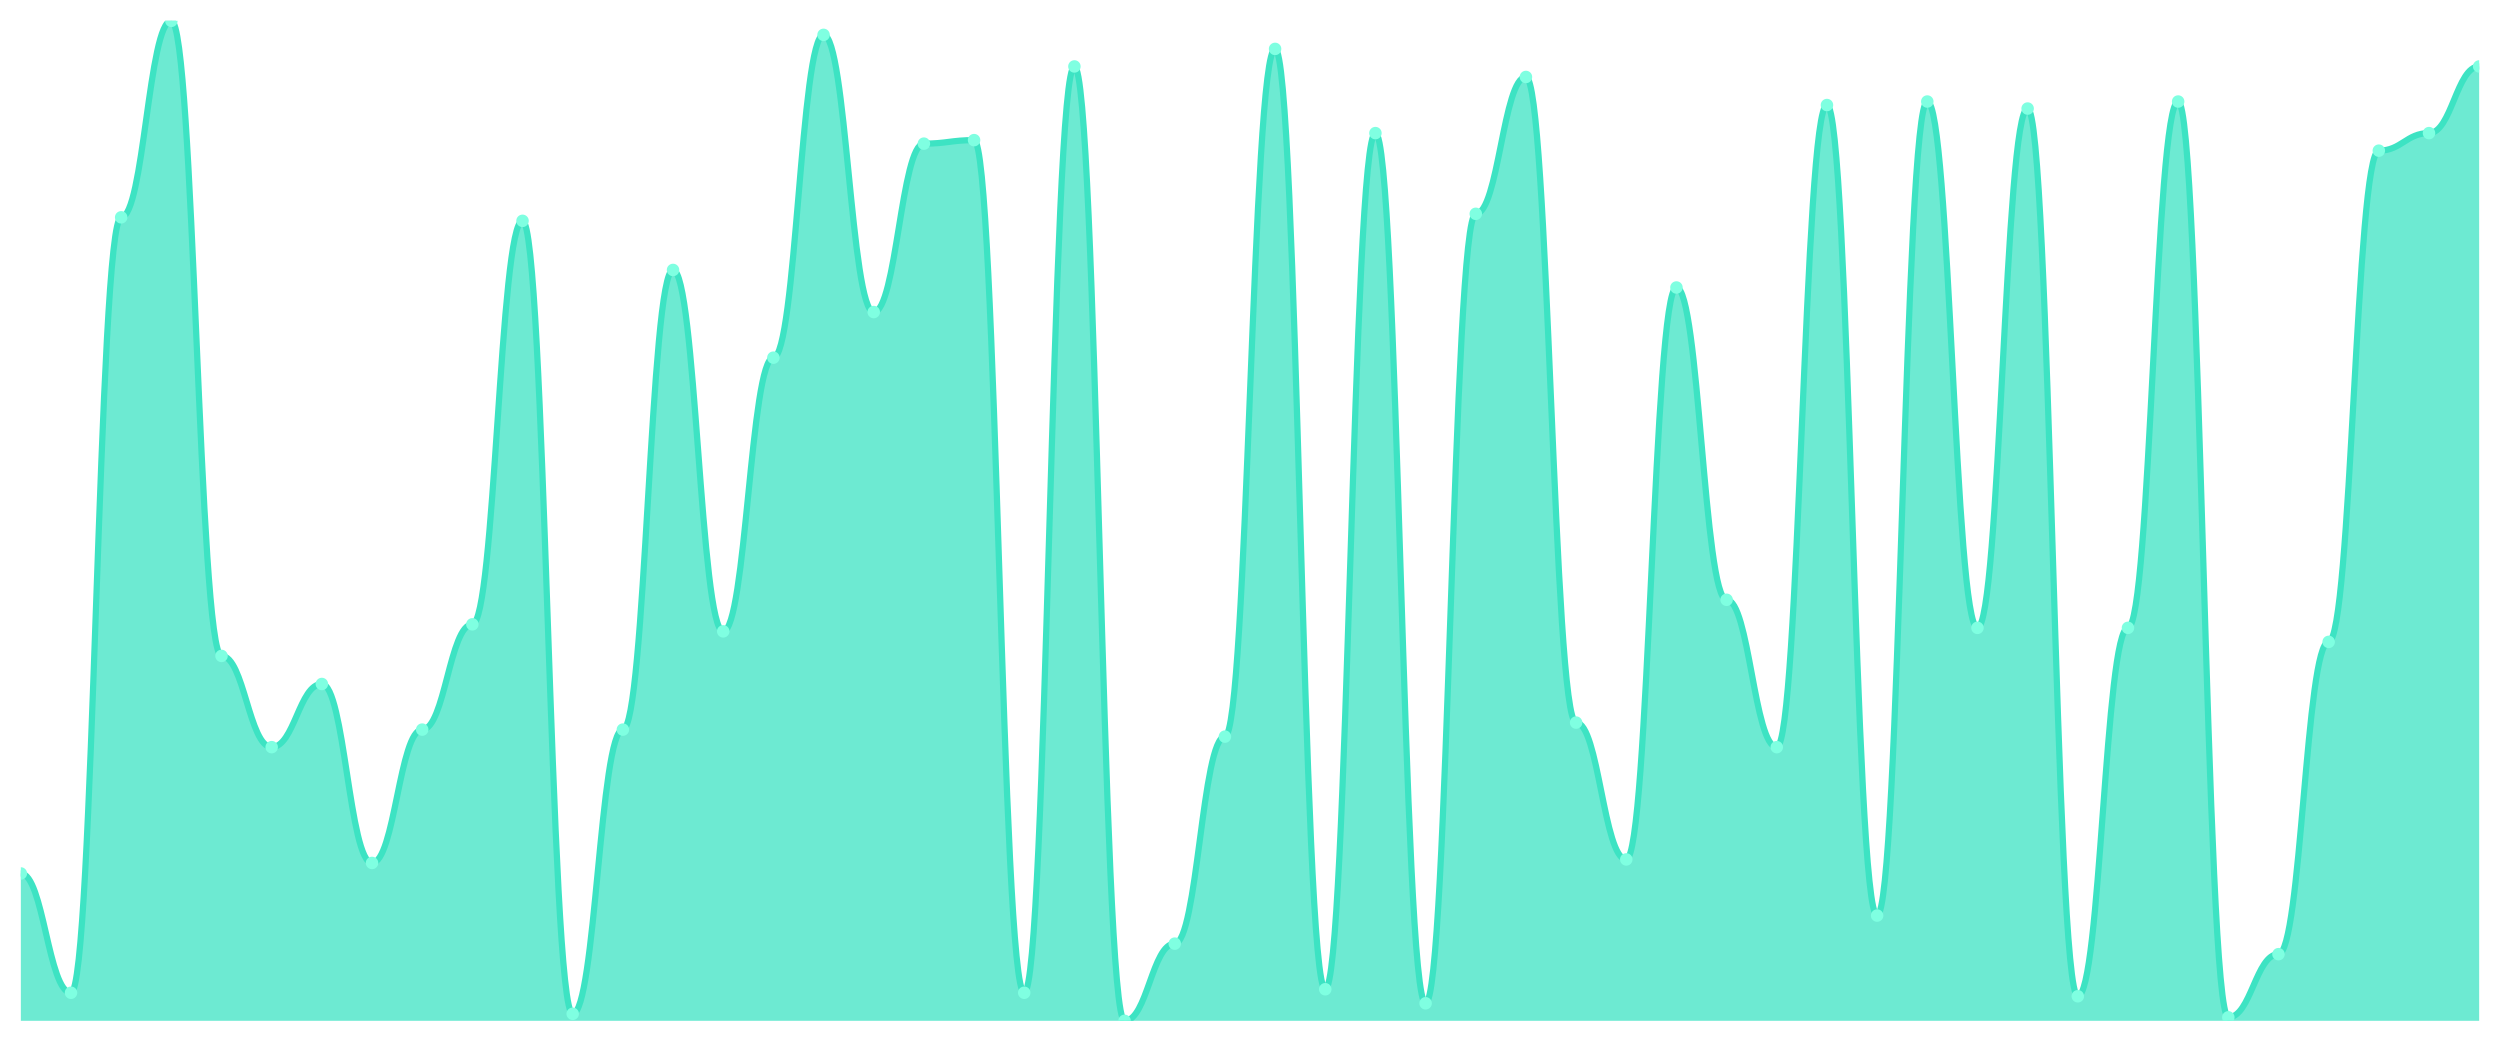
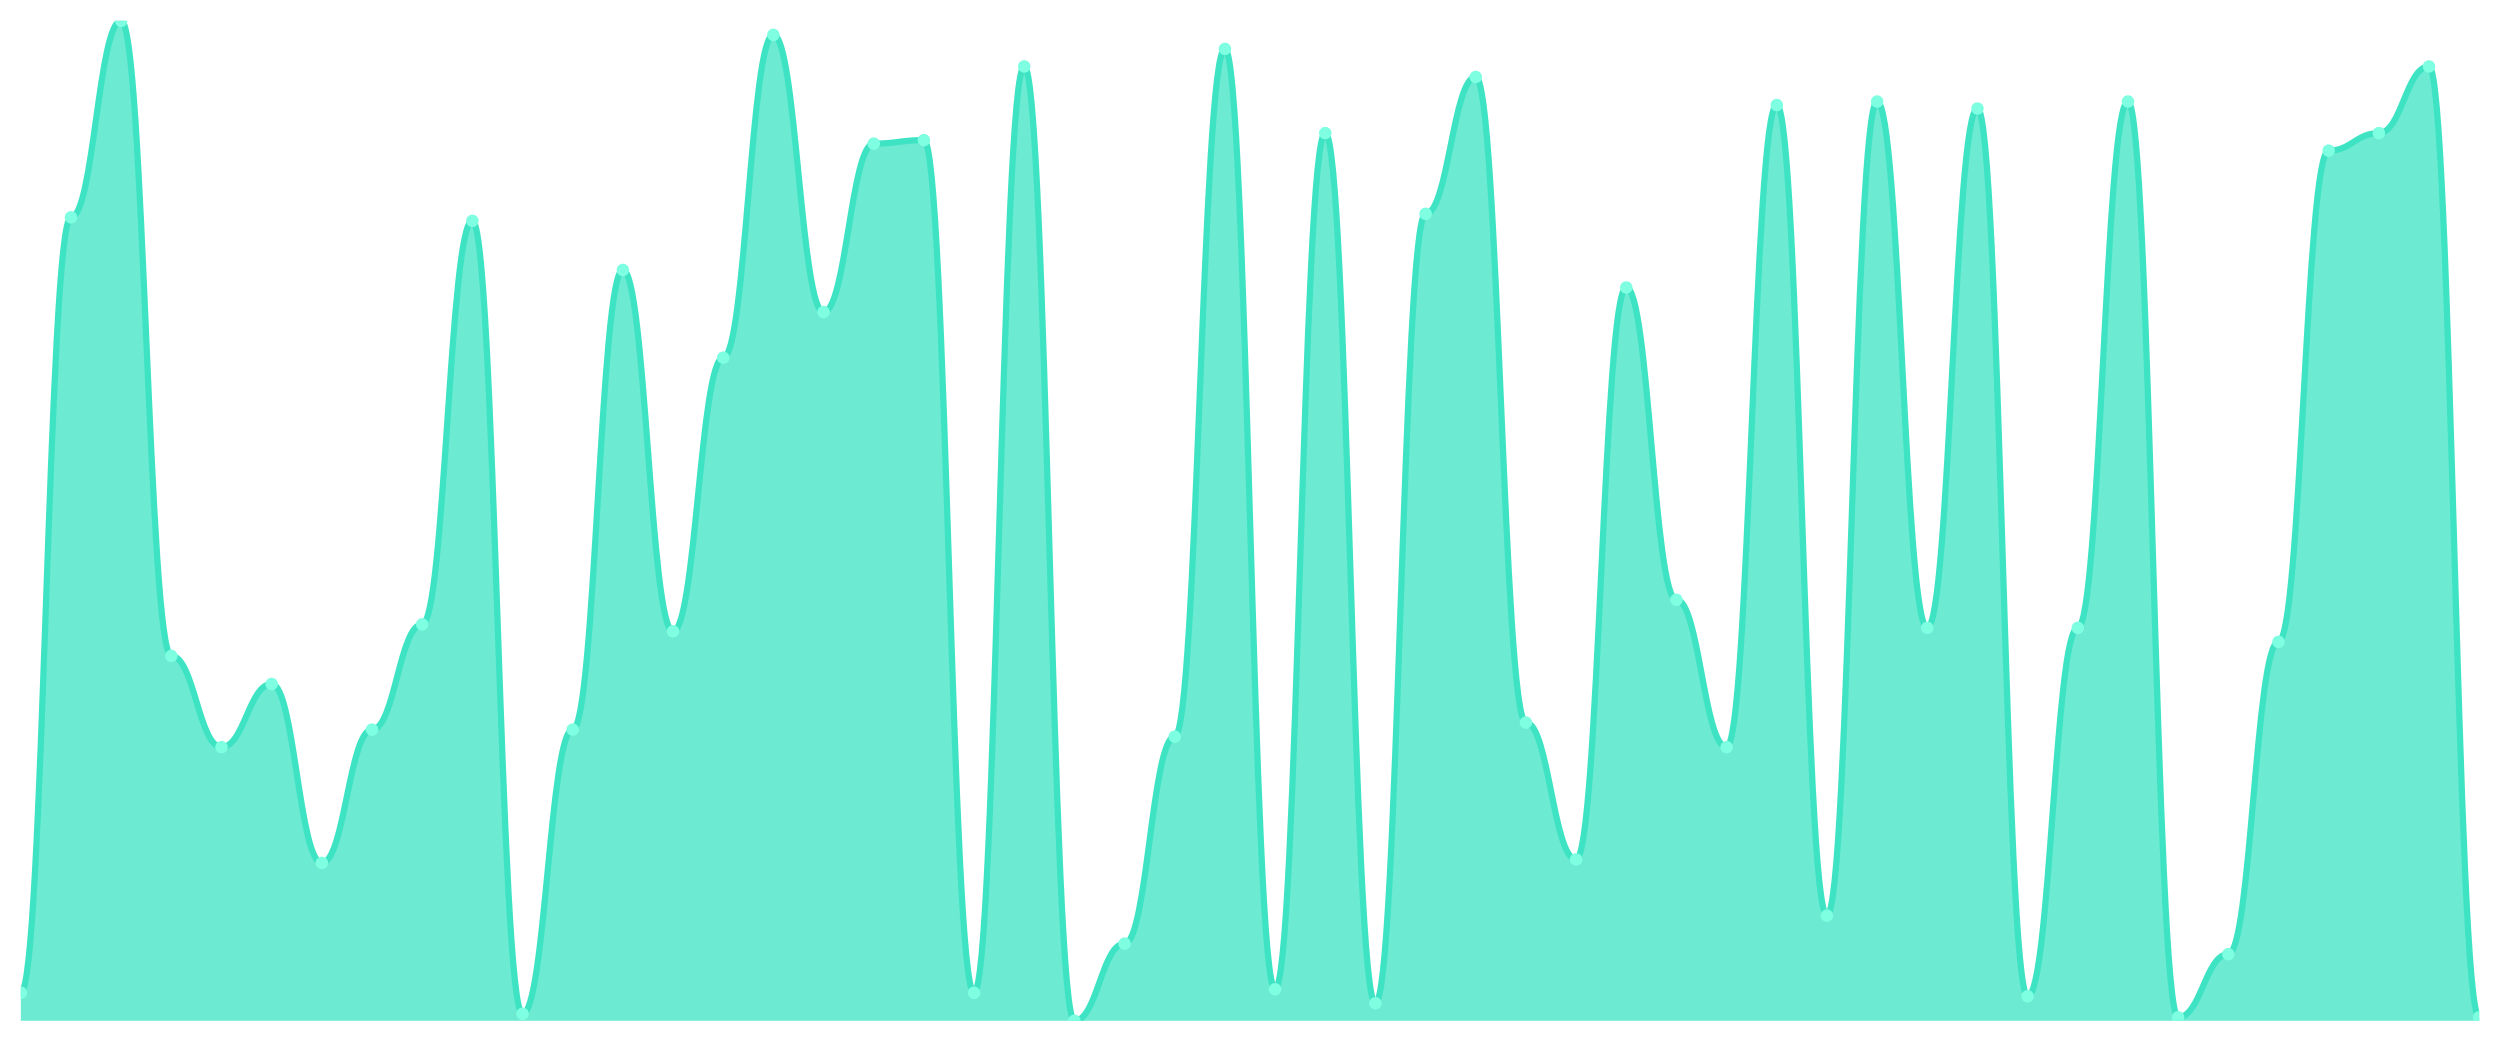
<svg xmlns="http://www.w3.org/2000/svg" viewBox="0 0 1200 500" width="1200" height="500">
  <defs>
    <clipPath id="c">
      <rect x="10" y="10" width="1180" height="480" />
    </clipPath>
  </defs>
  <rect width="1200" height="500" fill="none" />
  <g clip-path="url(#c)">
-     <path d="M 10,490 L 10,419.263 C 20.837,419.263 23.245,476.526 34.082,476.526 C 44.918,476.526 47.327,104.316 58.163,104.316 C 69,104.316 71.408,10 82.245,10 C 93.082,10 95.49,314.842 106.327,314.842 C 117.163,314.842 119.571,358.632 130.408,358.632 C 141.245,358.632 143.653,328.316 154.49,328.316 C 165.327,328.316 167.735,414.211 178.571,414.211 C 189.408,414.211 191.816,350.211 202.653,350.211 C 213.49,350.211 215.898,299.684 226.735,299.684 C 237.571,299.684 239.98,106 250.816,106 C 261.653,106 264.061,486.632 274.898,486.632 C 285.735,486.632 288.143,350.211 298.98,350.211 C 309.816,350.211 312.224,129.579 323.061,129.579 C 333.898,129.579 336.306,303.053 347.143,303.053 C 357.98,303.053 360.388,171.684 371.224,171.684 C 382.061,171.684 384.469,16.737 395.306,16.737 C 406.143,16.737 408.551,149.789 419.388,149.789 C 430.224,149.789 432.633,68.947 443.469,68.947 C 454.306,68.947 456.714,67.263 467.551,67.263 C 478.388,67.263 480.796,476.526 491.633,476.526 C 502.469,476.526 504.878,31.895 515.714,31.895 C 526.551,31.895 528.959,490 539.796,490 C 550.633,490 553.041,452.947 563.878,452.947 C 574.714,452.947 577.122,353.579 587.959,353.579 C 598.796,353.579 601.204,23.474 612.041,23.474 C 622.878,23.474 625.286,474.842 636.122,474.842 C 646.959,474.842 649.367,63.895 660.204,63.895 C 671.041,63.895 673.449,481.579 684.286,481.579 C 695.122,481.579 697.531,102.632 708.367,102.632 C 719.204,102.632 721.612,36.947 732.449,36.947 C 743.286,36.947 745.694,346.842 756.531,346.842 C 767.367,346.842 769.776,412.526 780.612,412.526 C 791.449,412.526 793.857,138 804.694,138 C 815.531,138 817.939,287.895 828.776,287.895 C 839.612,287.895 842.02,358.632 852.857,358.632 C 863.694,358.632 866.102,50.421 876.939,50.421 C 887.776,50.421 890.184,439.474 901.02,439.474 C 911.857,439.474 914.265,48.737 925.102,48.737 C 935.939,48.737 938.347,301.368 949.184,301.368 C 960.02,301.368 962.429,52.105 973.265,52.105 C 984.102,52.105 986.51,478.211 997.347,478.211 C 1008.184,478.211 1010.592,301.368 1021.429,301.368 C 1032.265,301.368 1034.673,48.737 1045.51,48.737 C 1056.347,48.737 1058.755,488.316 1069.592,488.316 C 1080.429,488.316 1082.837,458 1093.673,458 C 1104.51,458 1106.918,308.105 1117.755,308.105 C 1128.592,308.105 1131,72.316 1141.837,72.316 C 1152.673,72.316 1155.082,63.895 1165.918,63.895 C 1176.755,63.895 1179.163,31.895 1190,31.895 L 1190,490 Z" fill="rgba(61,227,195,0.75)" />
-     <path d="M 10,419.263 C 20.837,419.263 23.245,476.526 34.082,476.526 C 44.918,476.526 47.327,104.316 58.163,104.316 C 69,104.316 71.408,10 82.245,10 C 93.082,10 95.49,314.842 106.327,314.842 C 117.163,314.842 119.571,358.632 130.408,358.632 C 141.245,358.632 143.653,328.316 154.49,328.316 C 165.327,328.316 167.735,414.211 178.571,414.211 C 189.408,414.211 191.816,350.211 202.653,350.211 C 213.49,350.211 215.898,299.684 226.735,299.684 C 237.571,299.684 239.98,106 250.816,106 C 261.653,106 264.061,486.632 274.898,486.632 C 285.735,486.632 288.143,350.211 298.98,350.211 C 309.816,350.211 312.224,129.579 323.061,129.579 C 333.898,129.579 336.306,303.053 347.143,303.053 C 357.98,303.053 360.388,171.684 371.224,171.684 C 382.061,171.684 384.469,16.737 395.306,16.737 C 406.143,16.737 408.551,149.789 419.388,149.789 C 430.224,149.789 432.633,68.947 443.469,68.947 C 454.306,68.947 456.714,67.263 467.551,67.263 C 478.388,67.263 480.796,476.526 491.633,476.526 C 502.469,476.526 504.878,31.895 515.714,31.895 C 526.551,31.895 528.959,490 539.796,490 C 550.633,490 553.041,452.947 563.878,452.947 C 574.714,452.947 577.122,353.579 587.959,353.579 C 598.796,353.579 601.204,23.474 612.041,23.474 C 622.878,23.474 625.286,474.842 636.122,474.842 C 646.959,474.842 649.367,63.895 660.204,63.895 C 671.041,63.895 673.449,481.579 684.286,481.579 C 695.122,481.579 697.531,102.632 708.367,102.632 C 719.204,102.632 721.612,36.947 732.449,36.947 C 743.286,36.947 745.694,346.842 756.531,346.842 C 767.367,346.842 769.776,412.526 780.612,412.526 C 791.449,412.526 793.857,138 804.694,138 C 815.531,138 817.939,287.895 828.776,287.895 C 839.612,287.895 842.02,358.632 852.857,358.632 C 863.694,358.632 866.102,50.421 876.939,50.421 C 887.776,50.421 890.184,439.474 901.02,439.474 C 911.857,439.474 914.265,48.737 925.102,48.737 C 935.939,48.737 938.347,301.368 949.184,301.368 C 960.02,301.368 962.429,52.105 973.265,52.105 C 984.102,52.105 986.51,478.211 997.347,478.211 C 1008.184,478.211 1010.592,301.368 1021.429,301.368 C 1032.265,301.368 1034.673,48.737 1045.51,48.737 C 1056.347,48.737 1058.755,488.316 1069.592,488.316 C 1080.429,488.316 1082.837,458 1093.673,458 C 1104.51,458 1106.918,308.105 1117.755,308.105 C 1128.592,308.105 1131,72.316 1141.837,72.316 C 1152.673,72.316 1155.082,63.895 1165.918,63.895 C 1176.755,63.895 1179.163,31.895 1190,31.895" fill="none" stroke="#3de3c3" stroke-width="3" stroke-linecap="round" stroke-linejoin="round" />
-     <circle cx="10" cy="419.263" r="3" fill="#7fffe1" />
-     <circle cx="34.082" cy="476.526" r="3" fill="#7fffe1" />
-     <circle cx="58.163" cy="104.316" r="3" fill="#7fffe1" />
-     <circle cx="82.245" cy="10" r="3" fill="#7fffe1" />
-     <circle cx="106.327" cy="314.842" r="3" fill="#7fffe1" />
-     <circle cx="130.408" cy="358.632" r="3" fill="#7fffe1" />
-     <circle cx="154.49" cy="328.316" r="3" fill="#7fffe1" />
-     <circle cx="178.571" cy="414.211" r="3" fill="#7fffe1" />
-     <circle cx="202.653" cy="350.211" r="3" fill="#7fffe1" />
-     <circle cx="226.735" cy="299.684" r="3" fill="#7fffe1" />
-     <circle cx="250.816" cy="106" r="3" fill="#7fffe1" />
-     <circle cx="274.898" cy="486.632" r="3" fill="#7fffe1" />
-     <circle cx="298.98" cy="350.211" r="3" fill="#7fffe1" />
-     <circle cx="323.061" cy="129.579" r="3" fill="#7fffe1" />
-     <circle cx="347.143" cy="303.053" r="3" fill="#7fffe1" />
-     <circle cx="371.224" cy="171.684" r="3" fill="#7fffe1" />
-     <circle cx="395.306" cy="16.737" r="3" fill="#7fffe1" />
-     <circle cx="419.388" cy="149.789" r="3" fill="#7fffe1" />
-     <circle cx="443.469" cy="68.947" r="3" fill="#7fffe1" />
-     <circle cx="467.551" cy="67.263" r="3" fill="#7fffe1" />
-     <circle cx="491.633" cy="476.526" r="3" fill="#7fffe1" />
-     <circle cx="515.714" cy="31.895" r="3" fill="#7fffe1" />
-     <circle cx="539.796" cy="490" r="3" fill="#7fffe1" />
-     <circle cx="563.878" cy="452.947" r="3" fill="#7fffe1" />
-     <circle cx="587.959" cy="353.579" r="3" fill="#7fffe1" />
-     <circle cx="612.041" cy="23.474" r="3" fill="#7fffe1" />
-     <circle cx="636.122" cy="474.842" r="3" fill="#7fffe1" />
-     <circle cx="660.204" cy="63.895" r="3" fill="#7fffe1" />
-     <circle cx="684.286" cy="481.579" r="3" fill="#7fffe1" />
-     <circle cx="708.367" cy="102.632" r="3" fill="#7fffe1" />
-     <circle cx="732.449" cy="36.947" r="3" fill="#7fffe1" />
-     <circle cx="756.531" cy="346.842" r="3" fill="#7fffe1" />
-     <circle cx="780.612" cy="412.526" r="3" fill="#7fffe1" />
-     <circle cx="804.694" cy="138" r="3" fill="#7fffe1" />
-     <circle cx="828.776" cy="287.895" r="3" fill="#7fffe1" />
-     <circle cx="852.857" cy="358.632" r="3" fill="#7fffe1" />
-     <circle cx="876.939" cy="50.421" r="3" fill="#7fffe1" />
-     <circle cx="901.02" cy="439.474" r="3" fill="#7fffe1" />
-     <circle cx="925.102" cy="48.737" r="3" fill="#7fffe1" />
-     <circle cx="949.184" cy="301.368" r="3" fill="#7fffe1" />
-     <circle cx="973.265" cy="52.105" r="3" fill="#7fffe1" />
-     <circle cx="997.347" cy="478.211" r="3" fill="#7fffe1" />
-     <circle cx="1021.429" cy="301.368" r="3" fill="#7fffe1" />
-     <circle cx="1045.51" cy="48.737" r="3" fill="#7fffe1" />
-     <circle cx="1069.592" cy="488.316" r="3" fill="#7fffe1" />
-     <circle cx="1093.673" cy="458" r="3" fill="#7fffe1" />
-     <circle cx="1117.755" cy="308.105" r="3" fill="#7fffe1" />
-     <circle cx="1141.837" cy="72.316" r="3" fill="#7fffe1" />
-     <circle cx="1165.918" cy="63.895" r="3" fill="#7fffe1" />
-     <circle cx="1190" cy="31.895" r="3" fill="#7fffe1" />
+     <path d="M 10,490 L 10,476.526 C 20.837,476.526 23.245,104.316 34.082,104.316 C 44.918,104.316 47.327,10 58.163,10 C 69,10 71.408,314.842 82.245,314.842 C 93.082,314.842 95.49,358.632 106.327,358.632 C 117.163,358.632 119.571,328.316 130.408,328.316 C 141.245,328.316 143.653,414.211 154.49,414.211 C 165.327,414.211 167.735,350.211 178.571,350.211 C 189.408,350.211 191.816,299.684 202.653,299.684 C 213.49,299.684 215.898,106 226.735,106 C 237.571,106 239.98,486.632 250.816,486.632 C 261.653,486.632 264.061,350.211 274.898,350.211 C 285.735,350.211 288.143,129.579 298.98,129.579 C 309.816,129.579 312.224,303.053 323.061,303.053 C 333.898,303.053 336.306,171.684 347.143,171.684 C 357.98,171.684 360.388,16.737 371.224,16.737 C 382.061,16.737 384.469,149.789 395.306,149.789 C 406.143,149.789 408.551,68.947 419.388,68.947 C 430.224,68.947 432.633,67.263 443.469,67.263 C 454.306,67.263 456.714,476.526 467.551,476.526 C 478.388,476.526 480.796,31.895 491.633,31.895 C 502.469,31.895 504.878,490 515.714,490 C 526.551,490 528.959,452.947 539.796,452.947 C 550.633,452.947 553.041,353.579 563.878,353.579 C 574.714,353.579 577.122,23.474 587.959,23.474 C 598.796,23.474 601.204,474.842 612.041,474.842 C 622.878,474.842 625.286,63.895 636.122,63.895 C 646.959,63.895 649.367,481.579 660.204,481.579 C 671.041,481.579 673.449,102.632 684.286,102.632 C 695.122,102.632 697.531,36.947 708.367,36.947 C 719.204,36.947 721.612,346.842 732.449,346.842 C 743.286,346.842 745.694,412.526 756.531,412.526 C 767.367,412.526 769.776,138 780.612,138 C 791.449,138 793.857,287.895 804.694,287.895 C 815.531,287.895 817.939,358.632 828.776,358.632 C 839.612,358.632 842.02,50.421 852.857,50.421 C 863.694,50.421 866.102,439.474 876.939,439.474 C 887.776,439.474 890.184,48.737 901.02,48.737 C 911.857,48.737 914.265,301.368 925.102,301.368 C 935.939,301.368 938.347,52.105 949.184,52.105 C 960.02,52.105 962.429,478.211 973.265,478.211 C 984.102,478.211 986.51,301.368 997.347,301.368 C 1008.184,301.368 1010.592,48.737 1021.429,48.737 C 1032.265,48.737 1034.673,488.316 1045.51,488.316 C 1056.347,488.316 1058.755,458 1069.592,458 C 1080.429,458 1082.837,308.105 1093.673,308.105 C 1104.51,308.105 1106.918,72.316 1117.755,72.316 C 1128.592,72.316 1131,63.895 1141.837,63.895 C 1152.673,63.895 1155.082,31.895 1165.918,31.895 C 1176.755,31.895 1179.163,488.316 1190,488.316 L 1190,490 Z" fill="rgba(61,227,195,0.75)" />
+     <path d="M 10,476.526 C 20.837,476.526 23.245,104.316 34.082,104.316 C 44.918,104.316 47.327,10 58.163,10 C 69,10 71.408,314.842 82.245,314.842 C 93.082,314.842 95.49,358.632 106.327,358.632 C 117.163,358.632 119.571,328.316 130.408,328.316 C 141.245,328.316 143.653,414.211 154.49,414.211 C 165.327,414.211 167.735,350.211 178.571,350.211 C 189.408,350.211 191.816,299.684 202.653,299.684 C 213.49,299.684 215.898,106 226.735,106 C 237.571,106 239.98,486.632 250.816,486.632 C 261.653,486.632 264.061,350.211 274.898,350.211 C 285.735,350.211 288.143,129.579 298.98,129.579 C 309.816,129.579 312.224,303.053 323.061,303.053 C 333.898,303.053 336.306,171.684 347.143,171.684 C 357.98,171.684 360.388,16.737 371.224,16.737 C 382.061,16.737 384.469,149.789 395.306,149.789 C 406.143,149.789 408.551,68.947 419.388,68.947 C 430.224,68.947 432.633,67.263 443.469,67.263 C 454.306,67.263 456.714,476.526 467.551,476.526 C 478.388,476.526 480.796,31.895 491.633,31.895 C 502.469,31.895 504.878,490 515.714,490 C 526.551,490 528.959,452.947 539.796,452.947 C 550.633,452.947 553.041,353.579 563.878,353.579 C 574.714,353.579 577.122,23.474 587.959,23.474 C 598.796,23.474 601.204,474.842 612.041,474.842 C 622.878,474.842 625.286,63.895 636.122,63.895 C 646.959,63.895 649.367,481.579 660.204,481.579 C 671.041,481.579 673.449,102.632 684.286,102.632 C 695.122,102.632 697.531,36.947 708.367,36.947 C 719.204,36.947 721.612,346.842 732.449,346.842 C 743.286,346.842 745.694,412.526 756.531,412.526 C 767.367,412.526 769.776,138 780.612,138 C 791.449,138 793.857,287.895 804.694,287.895 C 815.531,287.895 817.939,358.632 828.776,358.632 C 839.612,358.632 842.02,50.421 852.857,50.421 C 863.694,50.421 866.102,439.474 876.939,439.474 C 887.776,439.474 890.184,48.737 901.02,48.737 C 911.857,48.737 914.265,301.368 925.102,301.368 C 935.939,301.368 938.347,52.105 949.184,52.105 C 960.02,52.105 962.429,478.211 973.265,478.211 C 984.102,478.211 986.51,301.368 997.347,301.368 C 1008.184,301.368 1010.592,48.737 1021.429,48.737 C 1032.265,48.737 1034.673,488.316 1045.51,488.316 C 1056.347,488.316 1058.755,458 1069.592,458 C 1080.429,458 1082.837,308.105 1093.673,308.105 C 1104.51,308.105 1106.918,72.316 1117.755,72.316 C 1128.592,72.316 1131,63.895 1141.837,63.895 C 1152.673,63.895 1155.082,31.895 1165.918,31.895 C 1176.755,31.895 1179.163,488.316 1190,488.316" fill="none" stroke="#3de3c3" stroke-width="3" stroke-linecap="round" stroke-linejoin="round" />
+     <circle cx="10" cy="476.526" r="3" fill="#7fffe1" />
+     <circle cx="34.082" cy="104.316" r="3" fill="#7fffe1" />
+     <circle cx="58.163" cy="10" r="3" fill="#7fffe1" />
+     <circle cx="82.245" cy="314.842" r="3" fill="#7fffe1" />
+     <circle cx="106.327" cy="358.632" r="3" fill="#7fffe1" />
+     <circle cx="130.408" cy="328.316" r="3" fill="#7fffe1" />
+     <circle cx="154.49" cy="414.211" r="3" fill="#7fffe1" />
+     <circle cx="178.571" cy="350.211" r="3" fill="#7fffe1" />
+     <circle cx="202.653" cy="299.684" r="3" fill="#7fffe1" />
+     <circle cx="226.735" cy="106" r="3" fill="#7fffe1" />
+     <circle cx="250.816" cy="486.632" r="3" fill="#7fffe1" />
+     <circle cx="274.898" cy="350.211" r="3" fill="#7fffe1" />
+     <circle cx="298.98" cy="129.579" r="3" fill="#7fffe1" />
+     <circle cx="323.061" cy="303.053" r="3" fill="#7fffe1" />
+     <circle cx="347.143" cy="171.684" r="3" fill="#7fffe1" />
+     <circle cx="371.224" cy="16.737" r="3" fill="#7fffe1" />
+     <circle cx="395.306" cy="149.789" r="3" fill="#7fffe1" />
+     <circle cx="419.388" cy="68.947" r="3" fill="#7fffe1" />
+     <circle cx="443.469" cy="67.263" r="3" fill="#7fffe1" />
+     <circle cx="467.551" cy="476.526" r="3" fill="#7fffe1" />
+     <circle cx="491.633" cy="31.895" r="3" fill="#7fffe1" />
+     <circle cx="515.714" cy="490" r="3" fill="#7fffe1" />
+     <circle cx="539.796" cy="452.947" r="3" fill="#7fffe1" />
+     <circle cx="563.878" cy="353.579" r="3" fill="#7fffe1" />
+     <circle cx="587.959" cy="23.474" r="3" fill="#7fffe1" />
+     <circle cx="612.041" cy="474.842" r="3" fill="#7fffe1" />
+     <circle cx="636.122" cy="63.895" r="3" fill="#7fffe1" />
+     <circle cx="660.204" cy="481.579" r="3" fill="#7fffe1" />
+     <circle cx="684.286" cy="102.632" r="3" fill="#7fffe1" />
+     <circle cx="708.367" cy="36.947" r="3" fill="#7fffe1" />
+     <circle cx="732.449" cy="346.842" r="3" fill="#7fffe1" />
+     <circle cx="756.531" cy="412.526" r="3" fill="#7fffe1" />
+     <circle cx="780.612" cy="138" r="3" fill="#7fffe1" />
+     <circle cx="804.694" cy="287.895" r="3" fill="#7fffe1" />
+     <circle cx="828.776" cy="358.632" r="3" fill="#7fffe1" />
+     <circle cx="852.857" cy="50.421" r="3" fill="#7fffe1" />
+     <circle cx="876.939" cy="439.474" r="3" fill="#7fffe1" />
+     <circle cx="901.02" cy="48.737" r="3" fill="#7fffe1" />
+     <circle cx="925.102" cy="301.368" r="3" fill="#7fffe1" />
+     <circle cx="949.184" cy="52.105" r="3" fill="#7fffe1" />
+     <circle cx="973.265" cy="478.211" r="3" fill="#7fffe1" />
+     <circle cx="997.347" cy="301.368" r="3" fill="#7fffe1" />
+     <circle cx="1021.429" cy="48.737" r="3" fill="#7fffe1" />
+     <circle cx="1045.51" cy="488.316" r="3" fill="#7fffe1" />
+     <circle cx="1069.592" cy="458" r="3" fill="#7fffe1" />
+     <circle cx="1093.673" cy="308.105" r="3" fill="#7fffe1" />
+     <circle cx="1117.755" cy="72.316" r="3" fill="#7fffe1" />
+     <circle cx="1141.837" cy="63.895" r="3" fill="#7fffe1" />
+     <circle cx="1165.918" cy="31.895" r="3" fill="#7fffe1" />
+     <circle cx="1190" cy="488.316" r="3" fill="#7fffe1" />
  </g>
</svg>
